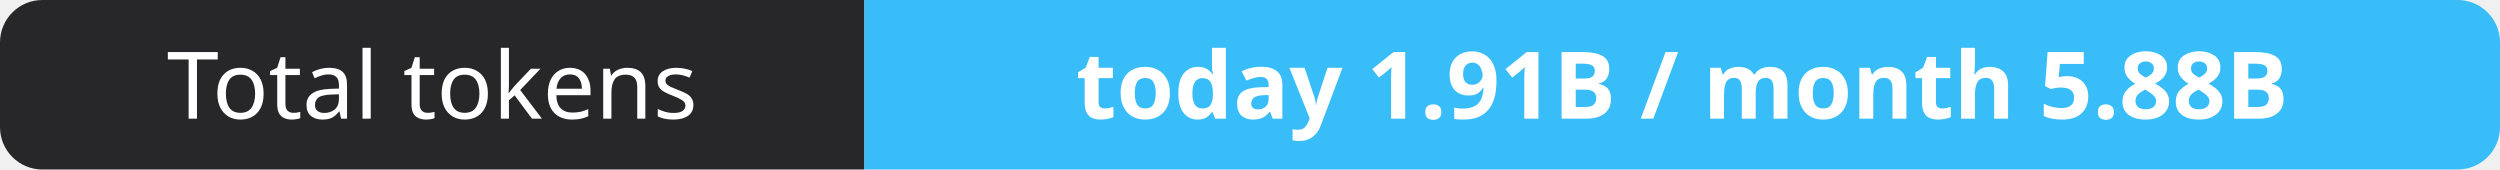
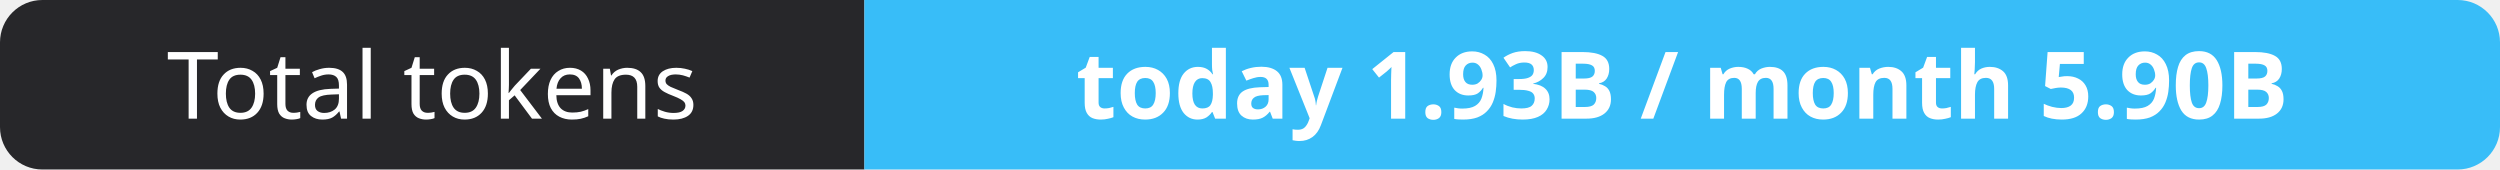
- <svg xmlns="http://www.w3.org/2000/svg" width="295" height="20" role="img" aria-label="Total tokens: today 1.91B / month 5.88B">
+ <svg xmlns="http://www.w3.org/2000/svg" width="295" height="20" role="img" aria-label="Total tokens: today 1.93B / month 5.90B">
  <clipPath id="r">
    <rect width="295" height="20" rx="5" fill="#fff" />
  </clipPath>
  <g clip-path="url(#r)">
    <rect width="102" height="20" fill="#27272a" />
    <rect x="102" width="193" height="20" fill="#38bdf8" />
  </g>
  <g fill="#fff" text-anchor="middle" font-family="Verdana,Geneva,sans-serif" font-size="11">
    <text x="51.0" y="14">Total tokens</text>
-     <text x="198.5" y="14" font-weight="700">today 1.91B / month 5.88B</text>
+     <text x="198.5" y="14" font-weight="700">today 1.93B / month 5.90B</text>
  </g>
</svg>
